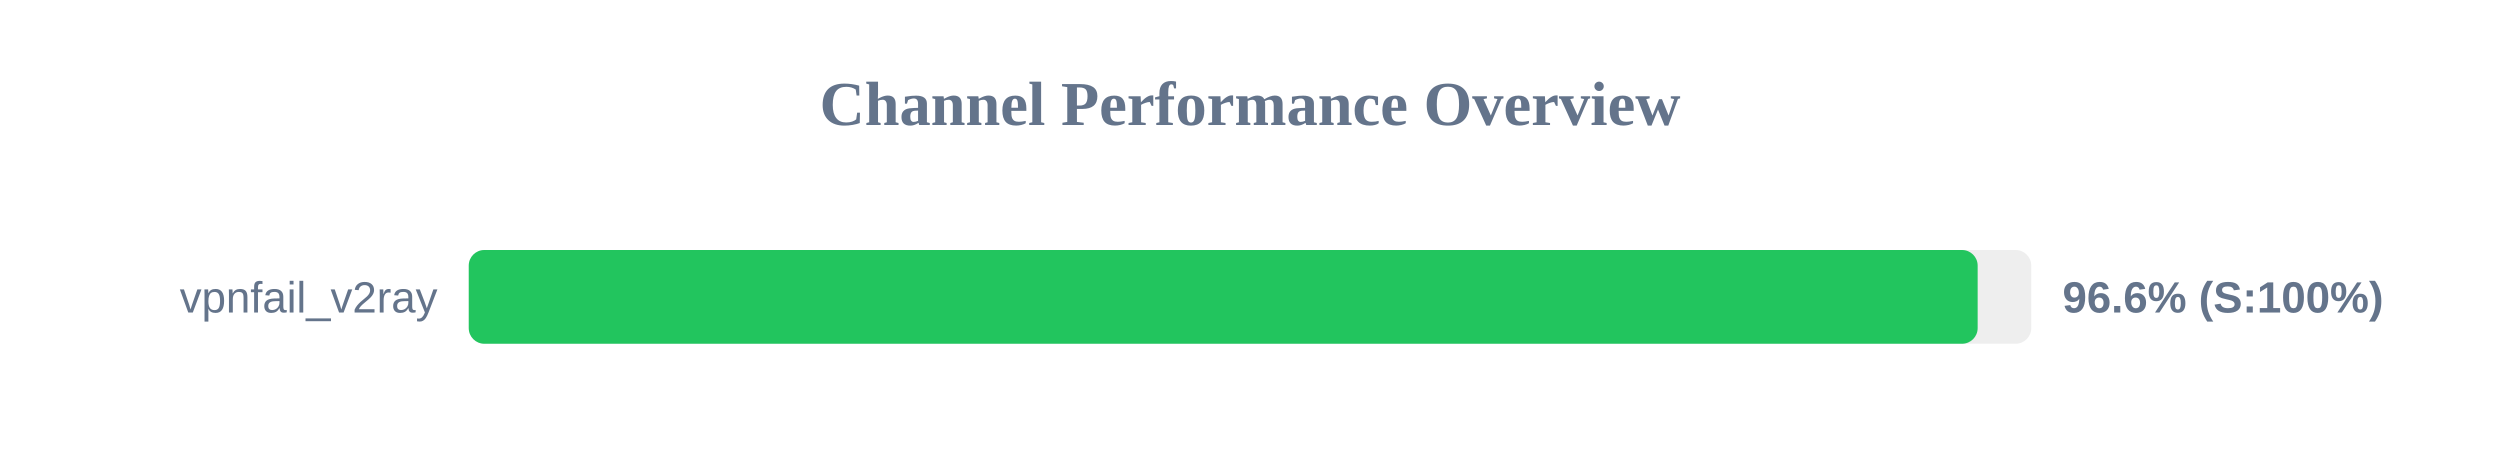
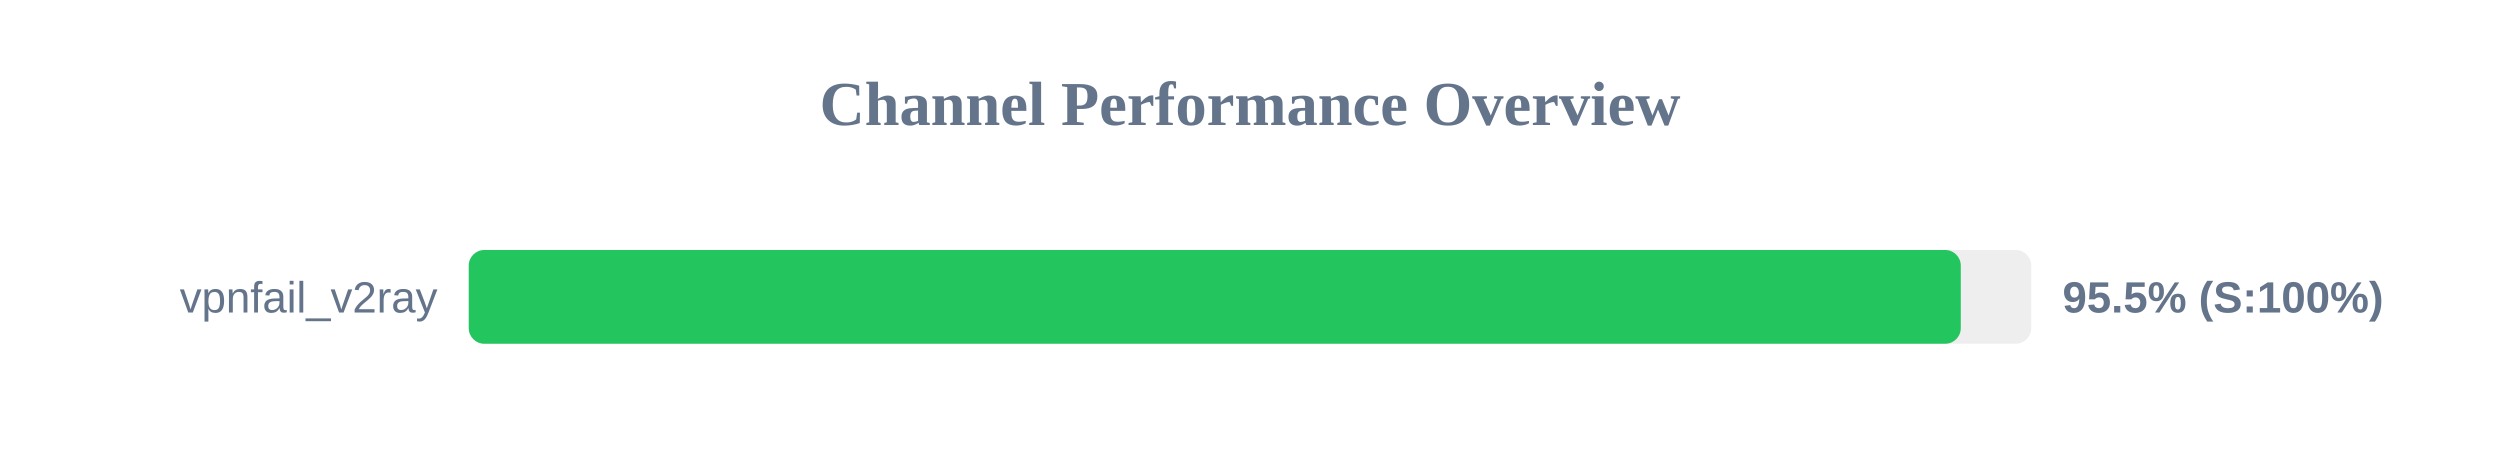
<svg xmlns="http://www.w3.org/2000/svg" width="800" height="150" version="1.1">
  <style>
        .row { font: 14px Arial; fill: #64748b; }
        .score { font: bold 14px Arial; fill: #64748b; }
    </style>
  <text x="400" y="40" text-anchor="middle" font-size="20px" font-weight="bold" fill="#64748b">Channel Performance Overview</text>
  <rect x="150" y="80" width="500" height="30" fill="#eee" rx="5" />
-   <rect x="150" y="80" width="482.85" height="30" fill="#22c55e" rx="5" />
+   <rect x="150" y="80" width="477.45" height="30" fill="#22c55e" rx="5" />
  <text x="140" y="100" text-anchor="end" class="row">vpnfail_v2ray</text>
-   <text x="660" y="100" text-anchor="start" class="score">96.6% (S:100%)</text>
+   <text x="660" y="100" text-anchor="start" class="score">95.5% (S:100%)</text>
</svg>
